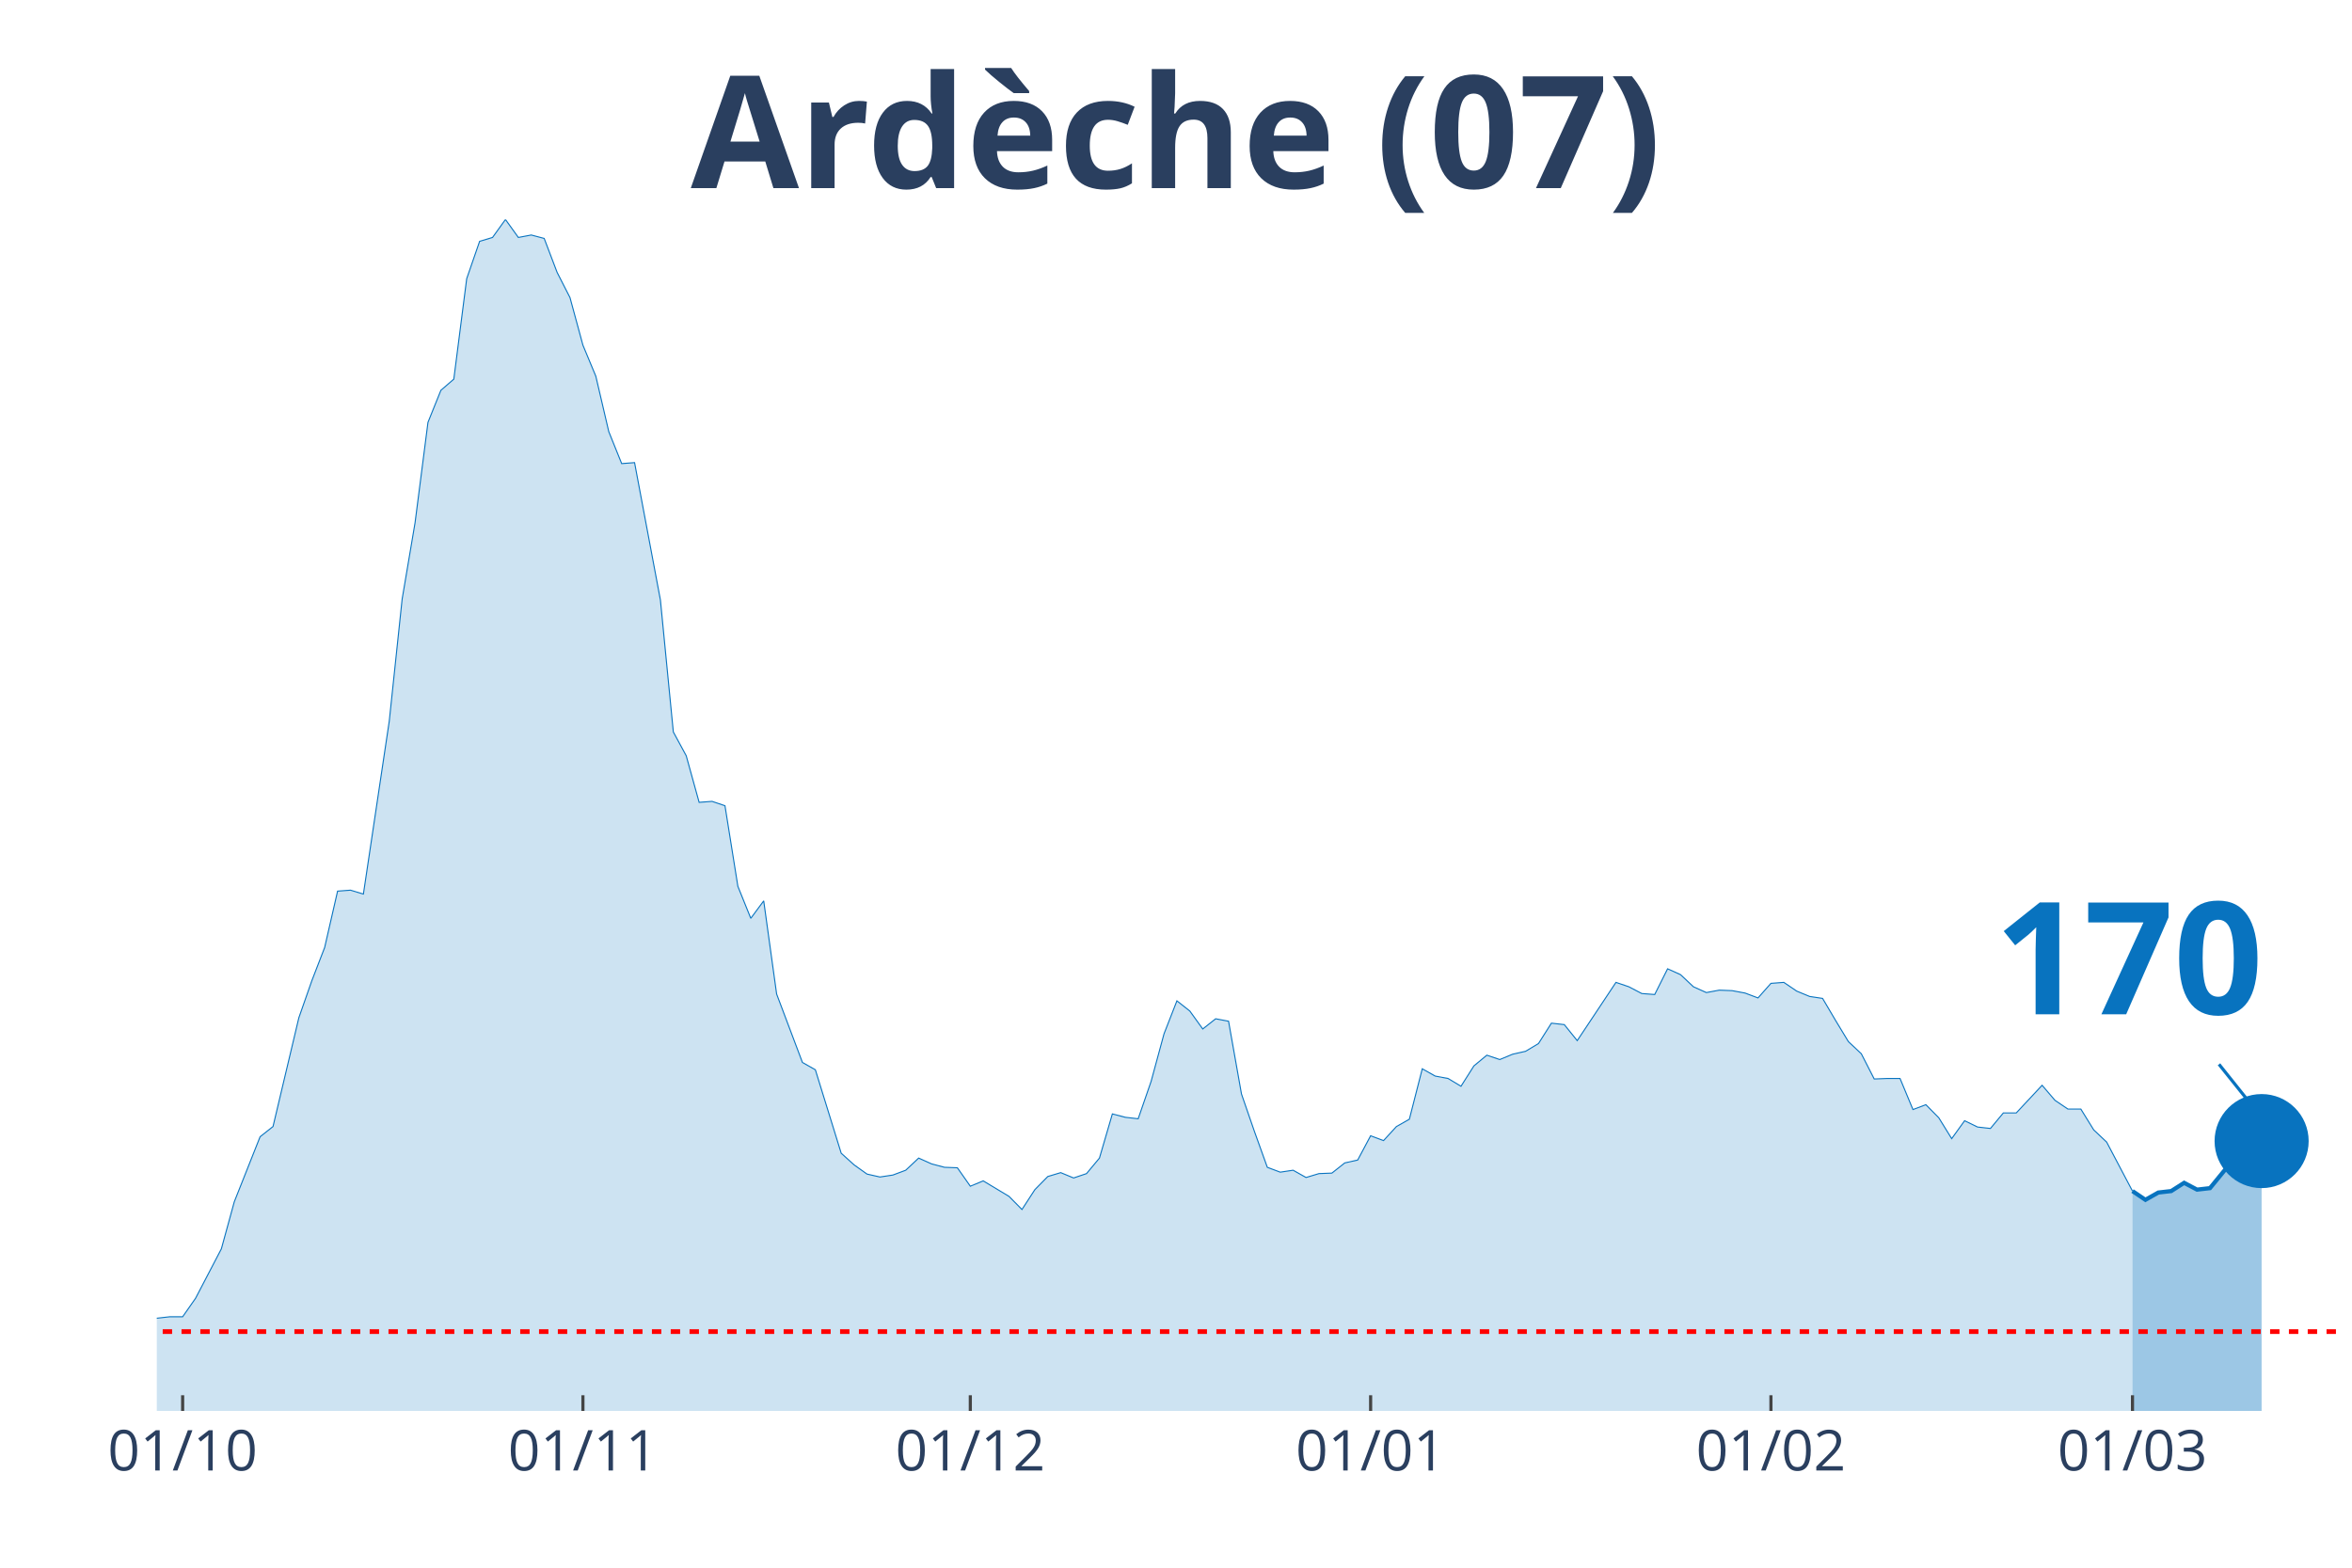
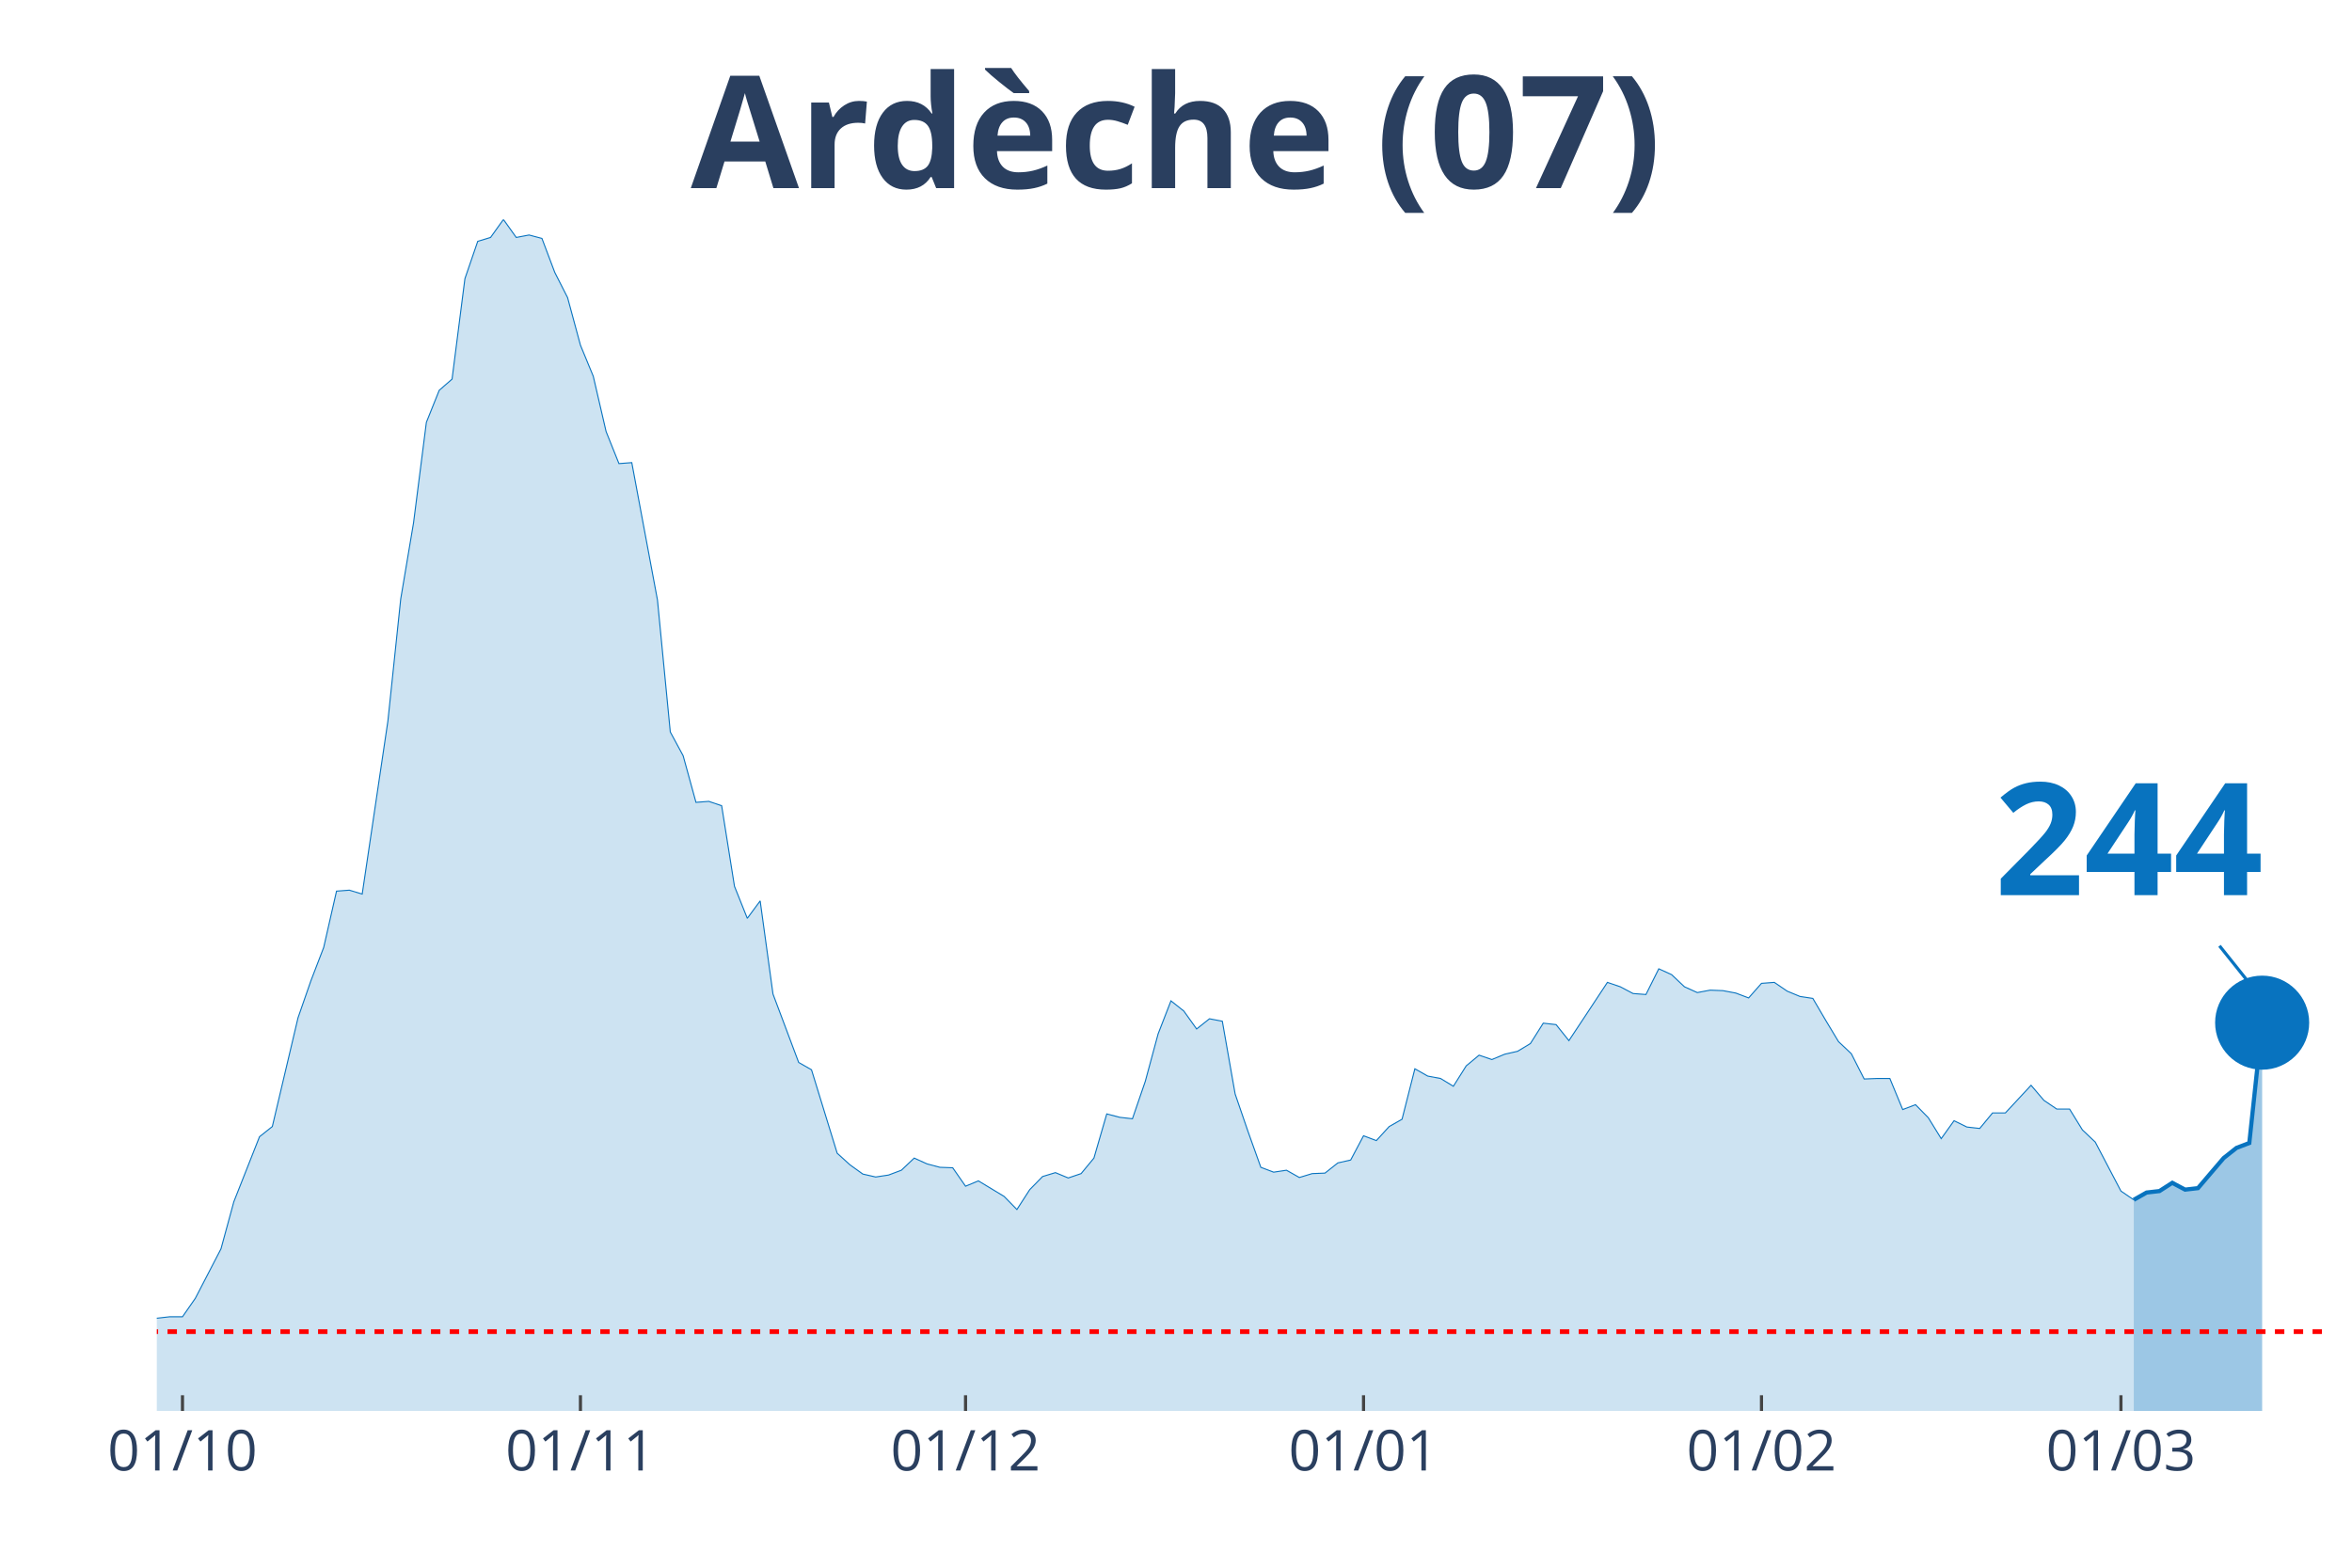
<svg xmlns="http://www.w3.org/2000/svg" class="main-svg" width="1125" height="750" style="" viewBox="0 0 750 500">
  <rect x="0" y="0" width="750" height="500" style="fill: rgb(0, 0, 0); fill-opacity: 0;" />
-   <defs id="defs-38abc0">
+   <defs id="defs-ca5fc8">
    <g class="clips">
-       <clipPath id="clip38abc0xyplot" class="plotclip">
+       <clipPath id="clipca5fc8xyplot" class="plotclip">
        <rect width="700" height="380" />
      </clipPath>
-       <clipPath class="axesclip" id="clip38abc0x">
+       <clipPath class="axesclip" id="clipca5fc8x">
        <rect x="50" y="0" width="700" height="500" />
      </clipPath>
-       <clipPath class="axesclip" id="clip38abc0y">
+       <clipPath class="axesclip" id="clipca5fc8y">
        <rect x="0" y="70" width="750" height="380" />
      </clipPath>
-       <clipPath class="axesclip" id="clip38abc0xy">
+       <clipPath class="axesclip" id="clipca5fc8xy">
        <rect x="50" y="70" width="700" height="380" />
      </clipPath>
    </g>
    <g class="gradients" />
  </defs>
  <g class="bglayer">
    <rect class="bg" x="50" y="70" width="700" height="380" style="fill: rgb(0, 0, 0); fill-opacity: 0; stroke-width: 0;" />
  </g>
  <g class="layer-below">
    <g class="imagelayer" />
    <g class="shapelayer" />
  </g>
  <g class="cartesianlayer">
    <g class="subplot xy">
      <g class="layer-subplot">
        <g class="shapelayer" />
        <g class="imagelayer" />
      </g>
      <g class="gridlayer">
        <g class="x">
-           <path class="xgrid crisp" transform="translate(58.24,0)" d="M0,70v380" style="stroke: rgb(255, 255, 255); stroke-opacity: 1; stroke-width: 1px;" />
-           <path class="xgrid crisp" transform="translate(185.88,0)" d="M0,70v380" style="stroke: rgb(255, 255, 255); stroke-opacity: 1; stroke-width: 1px;" />
-           <path class="xgrid crisp" transform="translate(309.41,0)" d="M0,70v380" style="stroke: rgb(255, 255, 255); stroke-opacity: 1; stroke-width: 1px;" />
-           <path class="xgrid crisp" transform="translate(437.06,0)" d="M0,70v380" style="stroke: rgb(255, 255, 255); stroke-opacity: 1; stroke-width: 1px;" />
-           <path class="xgrid crisp" transform="translate(564.71,0)" d="M0,70v380" style="stroke: rgb(255, 255, 255); stroke-opacity: 1; stroke-width: 1px;" />
-           <path class="xgrid crisp" transform="translate(680,0)" d="M0,70v380" style="stroke: rgb(255, 255, 255); stroke-opacity: 1; stroke-width: 1px;" />
+           <path class="xgrid crisp" transform="translate(58.19,0)" d="M0,70v380" style="stroke: rgb(255, 255, 255); stroke-opacity: 1; stroke-width: 1px;" />
+           <path class="xgrid crisp" transform="translate(185.09,0)" d="M0,70v380" style="stroke: rgb(255, 255, 255); stroke-opacity: 1; stroke-width: 1px;" />
+           <path class="xgrid crisp" transform="translate(307.89,0)" d="M0,70v380" style="stroke: rgb(255, 255, 255); stroke-opacity: 1; stroke-width: 1px;" />
+           <path class="xgrid crisp" transform="translate(434.8,0)" d="M0,70v380" style="stroke: rgb(255, 255, 255); stroke-opacity: 1; stroke-width: 1px;" />
+           <path class="xgrid crisp" transform="translate(561.7,0)" d="M0,70v380" style="stroke: rgb(255, 255, 255); stroke-opacity: 1; stroke-width: 1px;" />
+           <path class="xgrid crisp" transform="translate(676.32,0)" d="M0,70v380" style="stroke: rgb(255, 255, 255); stroke-opacity: 1; stroke-width: 1px;" />
        </g>
        <g class="y" />
      </g>
      <g class="zerolinelayer" />
      <path class="xlines-below" />
      <path class="ylines-below" />
      <g class="overlines-below" />
      <g class="xaxislayer-below" />
      <g class="yaxislayer-below" />
      <g class="overaxes-below" />
-       <g class="plot" transform="translate(50, 70)" clip-path="url('#clip38abc0xyplot')">
+       <g class="plot" transform="translate(50, 70)" clip-path="url('#clipca5fc8xyplot')">
        <g class="scatterlayer mlayer">
-           <g class="trace scatter trace89e2ab" style="stroke-miterlimit: 2;">
+           <g class="trace scatter tracea94b5d" style="stroke-miterlimit: 2;">
            <g class="fills">
              <g>
-                 <path class="js-fill" d="M630,380L-560,380L-560,377.52L-514.71,377.21L-510.59,377.06L-415.88,377.68L-411.76,377.99L-387.06,378.61L-382.94,378.76L-329.41,376.75L-325.29,377.21L-308.82,377.99L-304.71,377.99L-267.65,378.14L-263.53,378.61L-238.82,377.99L-234.71,378.3L-168.82,372.73L-164.71,372.73L-152.35,371.33L-148.24,371.18L-140,368.55L-135.88,368.24L-115.29,364.52L-111.18,364.83L-78.24,363.59L-74.12,363.9L-70,364.68L-65.88,363.9L-57.65,361.43L-53.53,361.58L-49.41,361.74L-45.29,360.34L-41.18,360.81L-37.06,363.13L-24.71,363.59L-20.59,363.28L-16.47,360.81L-12.35,360.19L-8.24,355.85L-4.12,354.31L0,350.44L4.12,349.97L8.24,349.97L12.35,344.09L20.59,328.3L24.71,313.29L32.94,292.55L37.06,289.3L45.29,254.62L49.41,242.86L53.53,232.18L57.65,214.22L61.76,213.91L65.88,215.15L74.12,160.05L78.24,121.04L82.35,96.74L86.47,64.7L90.59,54.48L94.71,50.92L98.82,18.88L102.94,6.97L107.06,5.73L111.18,0L115.29,5.73L119.41,4.95L123.53,6.04L127.65,16.87L131.76,24.92L135.88,40.09L140,50L144.12,67.64L148.24,77.86L152.35,77.55L160.59,121.35L164.71,163.45L168.82,171.04L172.94,185.9L177.06,185.59L181.18,186.98L185.29,212.68L189.41,222.89L193.53,217.32L197.65,247.04L205.88,268.86L210,271.19L218.24,297.81L222.35,301.52L226.47,304.46L230.59,305.39L234.71,304.77L238.82,303.23L242.94,299.36L247.06,301.21L251.18,302.3L255.29,302.45L259.41,308.33L263.53,306.63L271.76,311.58L275.88,315.76L280,309.42L284.12,305.24L288.24,304L292.35,305.7L296.47,304.31L300.59,299.36L304.71,285.27L308.82,286.35L312.94,286.82L317.06,274.9L321.18,259.73L325.29,249.21L329.41,252.46L333.53,258.18L337.65,254.93L341.76,255.71L345.88,278.92L350,290.84L354.12,302.3L358.24,303.85L362.35,303.23L366.47,305.55L370.59,304.31L374.71,304.15L378.82,300.9L382.94,299.98L387.06,292.24L391.18,293.78L395.29,289.3L399.41,286.97L403.53,270.88L407.65,273.2L411.76,273.97L415.88,276.45L420,269.95L424.12,266.54L428.24,267.93L432.35,266.23L436.47,265.3L440.59,262.83L444.71,256.33L448.82,256.79L452.94,261.9L457.06,255.71L465.29,243.32L469.41,244.72L473.53,246.88L477.65,247.19L481.76,238.99L485.88,240.85L490,244.72L494.12,246.57L498.24,245.8L502.35,245.96L506.47,246.73L510.59,248.28L514.71,243.63L518.82,243.32L522.94,246.11L527.06,247.81L531.18,248.43L535.29,255.4L539.41,262.21L543.53,266.08L547.65,274.13L551.76,273.97L555.88,273.97L560,283.88L564.12,282.33L568.24,286.51L572.35,293.16L576.47,287.44L580.59,289.45L584.71,289.91L588.82,284.96L592.94,284.96L601.18,276.14L605.29,280.94L609.41,283.72L613.53,283.72L617.65,290.38L621.76,294.25L630,309.88" style="fill: rgb(8, 115, 191); fill-opacity: 0.2; stroke-width: 0;" />
+                 <path class="js-fill" d="M630.41,380L-556.73,380L-556.73,377.52L-511.7,377.21L-507.6,377.06L-417.54,376.9L-413.45,377.68L-352.05,378.45L-347.95,378.3L-327.49,376.75L-323.39,377.21L-307.02,377.99L-302.92,377.99L-266.08,378.14L-261.99,378.61L-237.43,377.99L-233.33,378.3L-167.84,372.73L-163.74,372.73L-151.46,371.33L-147.37,371.18L-139.18,368.55L-135.09,368.24L-114.62,364.52L-110.53,364.83L-77.78,363.59L-73.68,363.9L-69.59,364.68L-65.5,363.9L-57.31,361.43L-53.22,361.58L-49.12,361.74L-45.03,360.34L-40.94,360.81L-36.84,363.13L-24.56,363.59L-20.47,363.28L-16.37,360.81L-12.28,360.19L-8.19,355.85L-4.09,354.31L0,350.44L4.09,349.97L8.19,349.97L12.28,344.09L20.47,328.3L24.56,313.29L32.75,292.55L36.84,289.3L45.03,254.62L49.12,242.86L53.22,232.18L57.31,214.22L61.4,213.91L65.5,215.15L73.68,160.05L77.78,121.04L81.87,96.74L85.96,64.7L90.06,54.48L94.15,50.92L98.25,18.88L102.34,6.97L106.43,5.73L110.53,0L114.62,5.73L118.71,4.95L122.81,6.04L126.9,16.87L130.99,24.92L135.09,40.09L139.18,50L143.27,67.64L147.37,77.86L151.46,77.55L159.65,121.35L163.74,163.45L167.84,171.04L171.93,185.9L176.02,185.59L180.12,186.98L184.21,212.68L188.3,222.89L192.4,217.32L196.49,247.04L204.68,268.86L208.77,271.19L216.96,297.81L221.05,301.52L225.15,304.46L229.24,305.39L233.33,304.77L237.43,303.23L241.52,299.36L245.61,301.21L249.71,302.3L253.8,302.45L257.89,308.33L261.99,306.63L270.18,311.58L274.27,315.76L278.36,309.42L282.46,305.24L286.55,304L290.64,305.7L294.74,304.31L298.83,299.36L302.92,285.27L307.02,286.35L311.11,286.82L315.2,274.9L319.3,259.73L323.39,249.21L327.49,252.46L331.58,258.18L335.67,254.93L339.77,255.71L343.86,278.92L347.95,290.84L352.05,302.3L356.14,303.85L360.23,303.23L364.33,305.55L368.42,304.31L372.51,304.15L376.61,300.9L380.7,299.98L384.8,292.24L388.89,293.78L392.98,289.3L397.08,286.97L401.17,270.88L405.26,273.2L409.36,273.97L413.45,276.45L417.54,269.95L421.64,266.54L425.73,267.93L429.82,266.23L433.92,265.3L438.01,262.83L442.11,256.33L446.2,256.79L450.29,261.9L454.39,255.71L462.57,243.32L466.67,244.72L470.76,246.88L474.85,247.19L478.95,238.99L483.04,240.85L487.13,244.72L491.23,246.57L495.32,245.8L499.42,245.96L503.51,246.73L507.6,248.28L511.7,243.63L515.79,243.32L519.88,246.11L523.98,247.81L528.07,248.43L532.16,255.4L536.26,262.21L540.35,266.08L544.44,274.13L548.54,273.97L552.63,273.97L556.73,283.88L560.82,282.33L564.91,286.51L569.01,293.16L573.1,287.44L577.19,289.45L581.29,289.91L585.38,284.96L589.47,284.96L597.66,276.14L601.75,280.94L605.85,283.72L609.94,283.72L614.04,290.38L618.13,294.25L626.32,309.88L630.41,312.67" style="fill: rgb(8, 115, 191); fill-opacity: 0.2; stroke-width: 0;" />
              </g>
            </g>
            <g class="errorbars" />
            <g class="lines">
-               <path class="js-line" d="M-560,377.52L-514.71,377.21L-510.59,377.06L-415.88,377.68L-411.76,377.99L-387.06,378.61L-382.94,378.76L-329.41,376.75L-325.29,377.21L-308.82,377.99L-304.71,377.99L-267.65,378.14L-263.53,378.61L-238.82,377.99L-234.71,378.3L-168.82,372.73L-164.71,372.73L-152.35,371.33L-148.24,371.18L-140,368.55L-135.88,368.24L-115.29,364.52L-111.18,364.83L-78.24,363.59L-74.12,363.9L-70,364.68L-65.88,363.9L-57.65,361.43L-53.53,361.58L-49.41,361.74L-45.29,360.34L-41.18,360.81L-37.06,363.13L-24.71,363.59L-20.59,363.28L-16.47,360.81L-12.35,360.19L-8.24,355.85L-4.12,354.31L0,350.44L4.12,349.97L8.24,349.97L12.35,344.09L20.59,328.3L24.71,313.29L32.94,292.55L37.06,289.3L45.29,254.62L49.41,242.86L53.53,232.18L57.65,214.22L61.76,213.91L65.88,215.15L74.12,160.05L78.24,121.04L82.35,96.74L86.47,64.7L90.59,54.48L94.71,50.92L98.82,18.88L102.94,6.97L107.06,5.73L111.18,0L115.29,5.73L119.41,4.95L123.53,6.04L127.65,16.87L131.76,24.92L135.88,40.09L140,50L144.12,67.64L148.24,77.86L152.35,77.55L160.59,121.35L164.71,163.45L168.82,171.04L172.94,185.9L177.06,185.59L181.18,186.98L185.29,212.68L189.41,222.89L193.53,217.32L197.65,247.04L205.88,268.86L210,271.19L218.24,297.81L222.35,301.52L226.47,304.46L230.59,305.39L234.71,304.77L238.82,303.23L242.94,299.36L247.06,301.21L251.18,302.3L255.29,302.45L259.41,308.33L263.53,306.63L271.76,311.58L275.88,315.76L280,309.42L284.12,305.24L288.24,304L292.35,305.7L296.47,304.31L300.59,299.36L304.71,285.27L308.82,286.35L312.94,286.82L317.06,274.9L321.18,259.73L325.29,249.21L329.41,252.46L333.53,258.18L337.65,254.93L341.76,255.71L345.88,278.92L350,290.84L354.12,302.3L358.24,303.85L362.35,303.23L366.47,305.55L370.59,304.31L374.71,304.15L378.82,300.9L382.94,299.98L387.06,292.24L391.18,293.78L395.29,289.3L399.41,286.97L403.53,270.88L407.65,273.2L411.76,273.97L415.88,276.45L420,269.95L424.12,266.54L428.24,267.93L432.35,266.23L436.47,265.3L440.59,262.83L444.71,256.33L448.82,256.79L452.94,261.9L457.06,255.71L465.29,243.32L469.41,244.72L473.53,246.88L477.65,247.19L481.76,238.99L485.88,240.85L490,244.72L494.12,246.57L498.24,245.8L502.35,245.96L506.47,246.73L510.59,248.28L514.71,243.63L518.82,243.32L522.94,246.11L527.06,247.81L531.18,248.43L535.29,255.4L539.41,262.21L543.53,266.08L547.65,274.13L551.76,273.97L555.88,273.97L560,283.88L564.12,282.33L568.24,286.51L572.35,293.16L576.47,287.44L580.59,289.45L584.71,289.91L588.82,284.96L592.94,284.96L601.18,276.14L605.29,280.94L609.41,283.72L613.53,283.72L617.65,290.38L621.76,294.25L630,309.88" style="vector-effect: non-scaling-stroke; fill: none; stroke: rgb(8, 115, 191); stroke-opacity: 1; stroke-width: 0.5px; opacity: 1;" />
+               <path class="js-line" d="M-556.73,377.52L-511.7,377.21L-507.6,377.06L-417.54,376.9L-413.45,377.68L-352.05,378.45L-347.95,378.3L-327.49,376.75L-323.39,377.21L-307.02,377.99L-302.92,377.99L-266.08,378.14L-261.99,378.61L-237.43,377.99L-233.33,378.3L-167.84,372.73L-163.74,372.73L-151.46,371.33L-147.37,371.18L-139.18,368.55L-135.09,368.24L-114.62,364.52L-110.53,364.83L-77.78,363.59L-73.68,363.9L-69.59,364.68L-65.5,363.9L-57.31,361.43L-53.22,361.58L-49.12,361.74L-45.03,360.34L-40.94,360.81L-36.84,363.13L-24.56,363.59L-20.47,363.28L-16.37,360.81L-12.28,360.19L-8.19,355.85L-4.09,354.31L0,350.44L4.09,349.97L8.19,349.97L12.28,344.09L20.47,328.3L24.56,313.29L32.75,292.55L36.84,289.3L45.03,254.62L49.12,242.86L53.22,232.18L57.31,214.22L61.4,213.91L65.5,215.15L73.68,160.05L77.78,121.04L81.87,96.74L85.96,64.7L90.06,54.48L94.15,50.92L98.25,18.88L102.34,6.97L106.43,5.73L110.53,0L114.62,5.73L118.71,4.95L122.81,6.04L126.9,16.87L130.99,24.92L135.09,40.09L139.18,50L143.27,67.64L147.37,77.86L151.46,77.55L159.65,121.35L163.74,163.45L167.84,171.04L171.93,185.9L176.02,185.59L180.12,186.98L184.21,212.68L188.3,222.89L192.4,217.32L196.49,247.04L204.68,268.86L208.77,271.19L216.96,297.81L221.05,301.52L225.15,304.46L229.24,305.39L233.33,304.77L237.43,303.23L241.52,299.36L245.61,301.21L249.71,302.3L253.8,302.45L257.89,308.33L261.99,306.63L270.18,311.58L274.27,315.76L278.36,309.42L282.46,305.24L286.55,304L290.64,305.7L294.74,304.31L298.83,299.36L302.92,285.27L307.02,286.35L311.11,286.82L315.2,274.9L319.3,259.73L323.39,249.21L327.49,252.46L331.58,258.18L335.67,254.93L339.77,255.71L343.86,278.92L347.95,290.84L352.05,302.3L356.14,303.85L360.23,303.23L364.33,305.55L368.42,304.31L372.51,304.15L376.61,300.9L380.7,299.98L384.8,292.24L388.89,293.78L392.98,289.3L397.08,286.97L401.17,270.88L405.26,273.2L409.36,273.97L413.45,276.45L417.54,269.95L421.64,266.54L425.73,267.93L429.82,266.23L433.92,265.3L438.01,262.83L442.11,256.33L446.2,256.79L450.29,261.9L454.39,255.71L462.57,243.32L466.67,244.72L470.76,246.88L474.85,247.19L478.95,238.99L483.04,240.85L487.13,244.72L491.23,246.57L495.32,245.8L499.42,245.96L503.51,246.73L507.6,248.28L511.7,243.63L515.79,243.32L519.88,246.11L523.98,247.81L528.07,248.43L532.16,255.4L536.26,262.21L540.35,266.08L544.44,274.13L548.54,273.97L552.63,273.97L556.73,283.88L560.82,282.33L564.91,286.51L569.01,293.16L573.1,287.44L577.19,289.45L581.29,289.91L585.38,284.96L589.47,284.96L597.66,276.14L601.75,280.94L605.85,283.72L609.94,283.72L614.04,290.38L618.13,294.25L626.32,309.88L630.41,312.67" style="vector-effect: non-scaling-stroke; fill: none; stroke: rgb(8, 115, 191); stroke-opacity: 1; stroke-width: 0.5px; opacity: 1;" />
            </g>
            <g class="points" />
            <g class="text" />
          </g>
-           <g class="trace scatter trace97df2d" style="stroke-miterlimit: 2;">
+           <g class="trace scatter tracee69532" style="stroke-miterlimit: 2;">
            <g class="fills">
              <g>
-                 <path class="js-fill" d="M671.18,380L630,380L630,309.88L634.12,312.67L638.24,310.35L642.35,309.88L646.47,307.25L650.59,309.42L654.71,308.95L662.94,298.89L667.06,295.49L671.18,293.94" style="fill: rgb(8, 115, 191); fill-opacity: 0.4; stroke-width: 0;" />
+                 <path class="js-fill" d="M671.35,380L630.41,380L630.41,312.67L634.5,310.35L638.6,309.88L642.69,307.25L646.78,309.42L650.88,308.95L654.97,304.15L659.06,299.36L663.16,296.11L667.25,294.56L671.35,256.17" style="fill: rgb(8, 115, 191); fill-opacity: 0.4; stroke-width: 0;" />
              </g>
            </g>
            <g class="errorbars" />
            <g class="lines">
-               <path class="js-line" d="M630,309.88L634.12,312.67L638.24,310.35L642.35,309.88L646.47,307.25L650.59,309.42L654.71,308.95L662.94,298.89L667.06,295.49L671.18,293.94" style="vector-effect: non-scaling-stroke; fill: none; stroke: rgb(8, 115, 191); stroke-opacity: 1; stroke-width: 2px; opacity: 1;" />
+               <path class="js-line" d="M630.41,312.67L634.5,310.35L638.6,309.88L642.69,307.25L646.78,309.42L650.88,308.95L654.97,304.15L659.06,299.36L663.16,296.11L667.25,294.56L671.35,256.17" style="vector-effect: non-scaling-stroke; fill: none; stroke: rgb(8, 115, 191); stroke-opacity: 1; stroke-width: 2px; opacity: 1;" />
            </g>
            <g class="points" />
            <g class="text" />
          </g>
-           <g class="trace scatter trace864bc2" style="stroke-miterlimit: 2; opacity: 1;">
+           <g class="trace scatter trace88d493" style="stroke-miterlimit: 2; opacity: 1;">
            <g class="fills" />
            <g class="errorbars" />
            <g class="lines" />
            <g class="points">
-               <path class="point" transform="translate(671.18,293.94)" d="M15,0A15,15 0 1,1 0,-15A15,15 0 0,1 15,0Z" style="opacity: 1; stroke-width: 0px; fill: rgb(8, 115, 191); fill-opacity: 1;" />
+               <path class="point" transform="translate(671.35,256.17)" d="M15,0A15,15 0 1,1 0,-15A15,15 0 0,1 15,0Z" style="opacity: 1; stroke-width: 0px; fill: rgb(8, 115, 191); fill-opacity: 1;" />
            </g>
            <g class="text" />
          </g>
        </g>
      </g>
      <g class="overplot" />
      <path class="xlines-above crisp" style="fill: none; stroke-width: 1px; stroke: rgb(0, 0, 0); stroke-opacity: 0;" d="" />
      <path class="ylines-above crisp" style="fill: none;" d="M0,0" />
      <g class="overlines-above" />
      <g class="xaxislayer-above">
-         <path class="xtick ticks crisp" d="M0,450v-5" transform="translate(58.24,0)" style="stroke: rgb(68, 68, 68); stroke-opacity: 1; stroke-width: 1px;" />
-         <path class="xtick ticks crisp" d="M0,450v-5" transform="translate(185.88,0)" style="stroke: rgb(68, 68, 68); stroke-opacity: 1; stroke-width: 1px;" />
-         <path class="xtick ticks crisp" d="M0,450v-5" transform="translate(309.41,0)" style="stroke: rgb(68, 68, 68); stroke-opacity: 1; stroke-width: 1px;" />
-         <path class="xtick ticks crisp" d="M0,450v-5" transform="translate(437.06,0)" style="stroke: rgb(68, 68, 68); stroke-opacity: 1; stroke-width: 1px;" />
-         <path class="xtick ticks crisp" d="M0,450v-5" transform="translate(564.71,0)" style="stroke: rgb(68, 68, 68); stroke-opacity: 1; stroke-width: 1px;" />
-         <path class="xtick ticks crisp" d="M0,450v-5" transform="translate(680,0)" style="stroke: rgb(68, 68, 68); stroke-opacity: 1; stroke-width: 1px;" />
+         <path class="xtick ticks crisp" d="M0,450v-5" transform="translate(58.19,0)" style="stroke: rgb(68, 68, 68); stroke-opacity: 1; stroke-width: 1px;" />
+         <path class="xtick ticks crisp" d="M0,450v-5" transform="translate(185.09,0)" style="stroke: rgb(68, 68, 68); stroke-opacity: 1; stroke-width: 1px;" />
+         <path class="xtick ticks crisp" d="M0,450v-5" transform="translate(307.89,0)" style="stroke: rgb(68, 68, 68); stroke-opacity: 1; stroke-width: 1px;" />
+         <path class="xtick ticks crisp" d="M0,450v-5" transform="translate(434.8,0)" style="stroke: rgb(68, 68, 68); stroke-opacity: 1; stroke-width: 1px;" />
+         <path class="xtick ticks crisp" d="M0,450v-5" transform="translate(561.7,0)" style="stroke: rgb(68, 68, 68); stroke-opacity: 1; stroke-width: 1px;" />
+         <path class="xtick ticks crisp" d="M0,450v-5" transform="translate(676.32,0)" style="stroke: rgb(68, 68, 68); stroke-opacity: 1; stroke-width: 1px;" />
        <g class="xtick">
-           <text text-anchor="middle" x="0" y="469" transform="translate(58.24,0)" style="font-family: 'Open Sans', verdana, arial, sans-serif; font-size: 18px; fill: rgb(42, 63, 95); fill-opacity: 1; white-space: pre;">01/10</text>
+           <text text-anchor="middle" x="0" y="469" transform="translate(58.19,0)" style="font-family: 'Open Sans', verdana, arial, sans-serif; font-size: 18px; fill: rgb(42, 63, 95); fill-opacity: 1; white-space: pre;">01/10</text>
        </g>
        <g class="xtick">
-           <text text-anchor="middle" x="0" y="469" transform="translate(185.88,0)" style="font-family: 'Open Sans', verdana, arial, sans-serif; font-size: 18px; fill: rgb(42, 63, 95); fill-opacity: 1; white-space: pre;">01/11</text>
+           <text text-anchor="middle" x="0" y="469" transform="translate(185.09,0)" style="font-family: 'Open Sans', verdana, arial, sans-serif; font-size: 18px; fill: rgb(42, 63, 95); fill-opacity: 1; white-space: pre;">01/11</text>
        </g>
        <g class="xtick">
-           <text text-anchor="middle" x="0" y="469" transform="translate(309.41,0)" style="font-family: 'Open Sans', verdana, arial, sans-serif; font-size: 18px; fill: rgb(42, 63, 95); fill-opacity: 1; white-space: pre;">01/12</text>
+           <text text-anchor="middle" x="0" y="469" transform="translate(307.89,0)" style="font-family: 'Open Sans', verdana, arial, sans-serif; font-size: 18px; fill: rgb(42, 63, 95); fill-opacity: 1; white-space: pre;">01/12</text>
        </g>
        <g class="xtick">
-           <text text-anchor="middle" x="0" y="469" transform="translate(437.06,0)" style="font-family: 'Open Sans', verdana, arial, sans-serif; font-size: 18px; fill: rgb(42, 63, 95); fill-opacity: 1; white-space: pre;">01/01</text>
+           <text text-anchor="middle" x="0" y="469" transform="translate(434.8,0)" style="font-family: 'Open Sans', verdana, arial, sans-serif; font-size: 18px; fill: rgb(42, 63, 95); fill-opacity: 1; white-space: pre;">01/01</text>
        </g>
        <g class="xtick">
-           <text text-anchor="middle" x="0" y="469" transform="translate(564.71,0)" style="font-family: 'Open Sans', verdana, arial, sans-serif; font-size: 18px; fill: rgb(42, 63, 95); fill-opacity: 1; white-space: pre;">01/02</text>
+           <text text-anchor="middle" x="0" y="469" transform="translate(561.7,0)" style="font-family: 'Open Sans', verdana, arial, sans-serif; font-size: 18px; fill: rgb(42, 63, 95); fill-opacity: 1; white-space: pre;">01/02</text>
        </g>
        <g class="xtick">
-           <text text-anchor="middle" x="0" y="469" transform="translate(680,0)" style="font-family: 'Open Sans', verdana, arial, sans-serif; font-size: 18px; fill: rgb(42, 63, 95); fill-opacity: 1; white-space: pre;">01/03</text>
+           <text text-anchor="middle" x="0" y="469" transform="translate(676.32,0)" style="font-family: 'Open Sans', verdana, arial, sans-serif; font-size: 18px; fill: rgb(42, 63, 95); fill-opacity: 1; white-space: pre;">01/03</text>
        </g>
      </g>
      <g class="yaxislayer-above" />
      <g class="overaxes-above" />
    </g>
  </g>
  <g class="polarlayer" />
  <g class="ternarylayer" />
  <g class="geolayer" />
  <g class="funnelarealayer" />
  <g class="pielayer" />
  <g class="treemaplayer" />
  <g class="sunburstlayer" />
  <g class="glimages" />
-   <defs id="topdefs-38abc0">
+   <defs id="topdefs-ca5fc8">
    <g class="clips" />
  </defs>
  <g class="layer-above">
    <g class="imagelayer" />
    <g class="shapelayer">
-       <path data-index="0" fill-rule="evenodd" d="M-2264.12,424.7L745.88,424.7" clip-path="url('#clip38abc0xy')" style="opacity: 1; stroke: rgb(255, 0, 0); stroke-opacity: 1; fill: rgb(0, 0, 0); fill-opacity: 0; stroke-dasharray: 3px, 3px; stroke-width: 1.5px;" />
+       <path data-index="0" fill-rule="evenodd" d="M-2250.58,424.7L741.81,424.7" clip-path="url('#clipca5fc8xy')" style="opacity: 1; stroke: rgb(255, 0, 0); stroke-opacity: 1; fill: rgb(0, 0, 0); fill-opacity: 0; stroke-dasharray: 3px, 3px; stroke-width: 1.5px;" />
    </g>
  </g>
  <g class="infolayer">
    <g class="g-gtitle">
      <text class="gtitle" x="375" y="25" text-anchor="middle" dy="0.7em" style="font-family: 'Open Sans', verdana, arial, sans-serif; font-size: 50px; fill: rgb(42, 63, 95); opacity: 1; font-weight: normal; white-space: pre;">
        <tspan style="font-weight:bold">Ardèche (07)</tspan>
      </text>
    </g>
    <g class="g-xtitle" />
    <g class="annotation" data-index="0" style="opacity: 1;">
-       <g class="annotation-text-g" transform="rotate(0,679.18,303.94)">
-         <g class="cursor-pointer" transform="translate(621, 268)">
+       <g class="annotation-text-g" transform="rotate(0,679.35,266.17)">
+         <g class="cursor-pointer" transform="translate(621, 230)">
          <rect class="bg" x="0.5" y="0.5" width="115" height="71" style="stroke-width: 1px; stroke: rgb(0, 0, 0); stroke-opacity: 0; fill: rgb(255, 255, 255); fill-opacity: 0.6;" />
          <text class="annotation-text" text-anchor="middle" x="57.812" y="55.5" style="font-family: 'Open Sans', verdana, arial, sans-serif; font-size: 50px; fill: rgb(8, 115, 191); fill-opacity: 1; white-space: pre;">
-             <tspan style="font-weight:bold">170 </tspan>
+             <tspan style="font-weight:bold">244 </tspan>
          </text>
        </g>
      </g>
      <g class="annotation-arrow-g" style="opacity: 1;">
-         <path d="M707.58,339.44L719.18,353.94" style="stroke-width: 1px; stroke: rgb(8, 115, 191); stroke-opacity: 1; stroke-dasharray: 0px, 0px, 18.569px, 18.569px;" />
+         <path d="M707.75,301.67L719.35,316.17" style="stroke-width: 1px; stroke: rgb(8, 115, 191); stroke-opacity: 1; stroke-dasharray: 0px, 0px, 18.569px, 18.569px;" />
      </g>
    </g>
  </g>
</svg>
